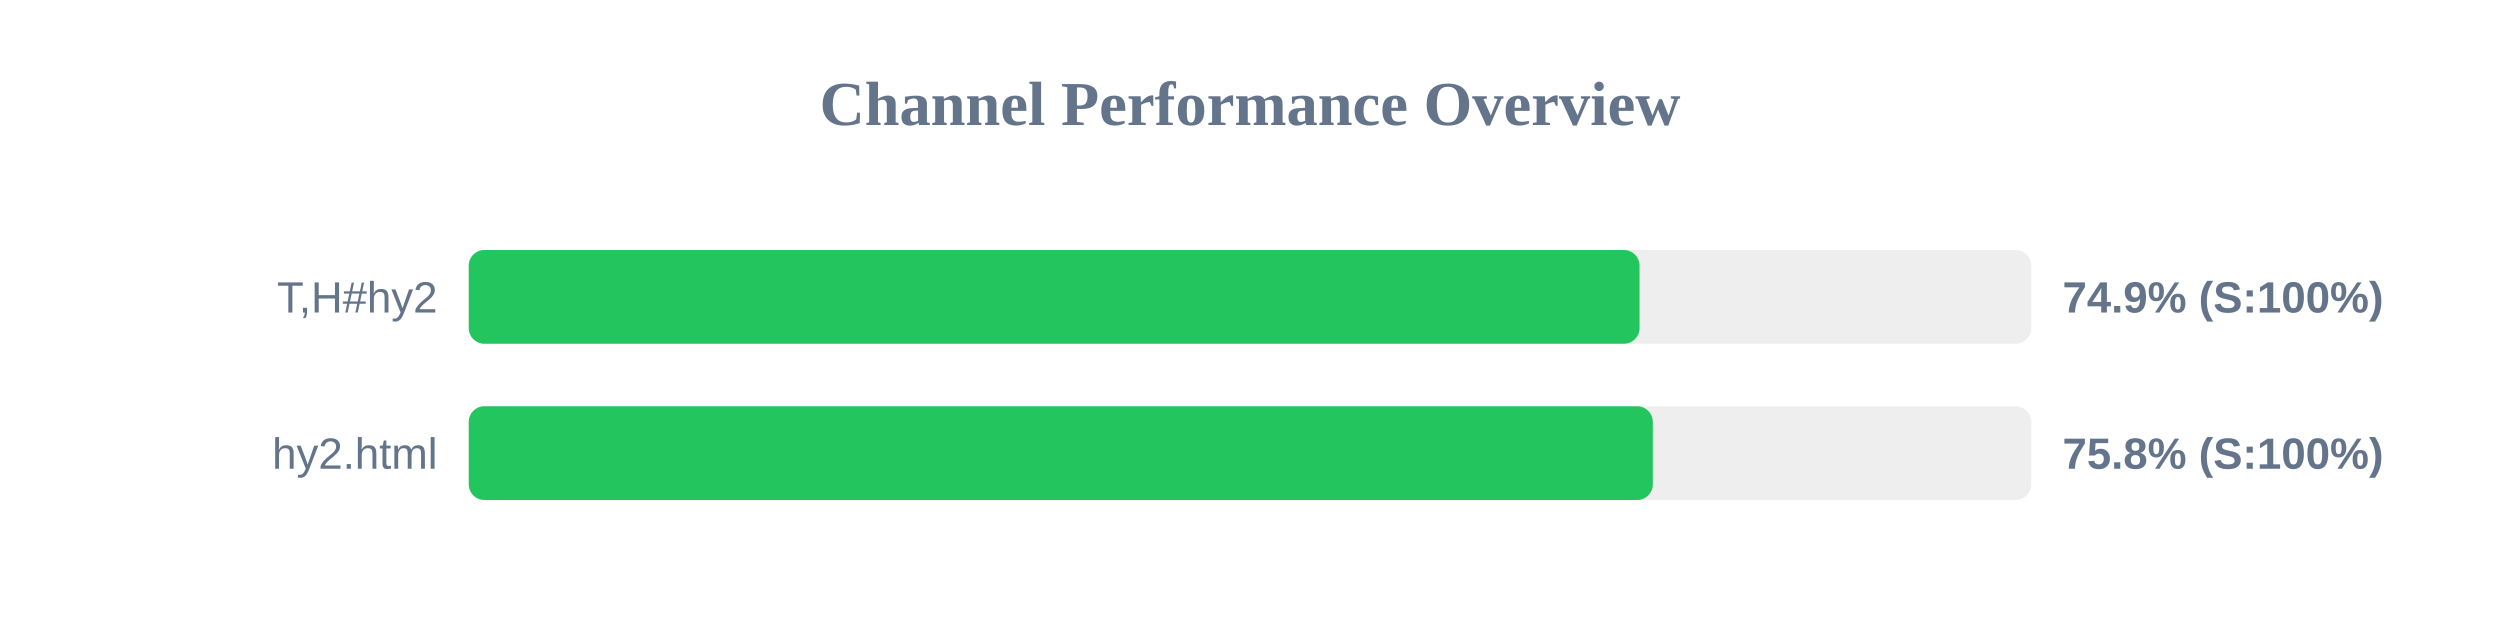
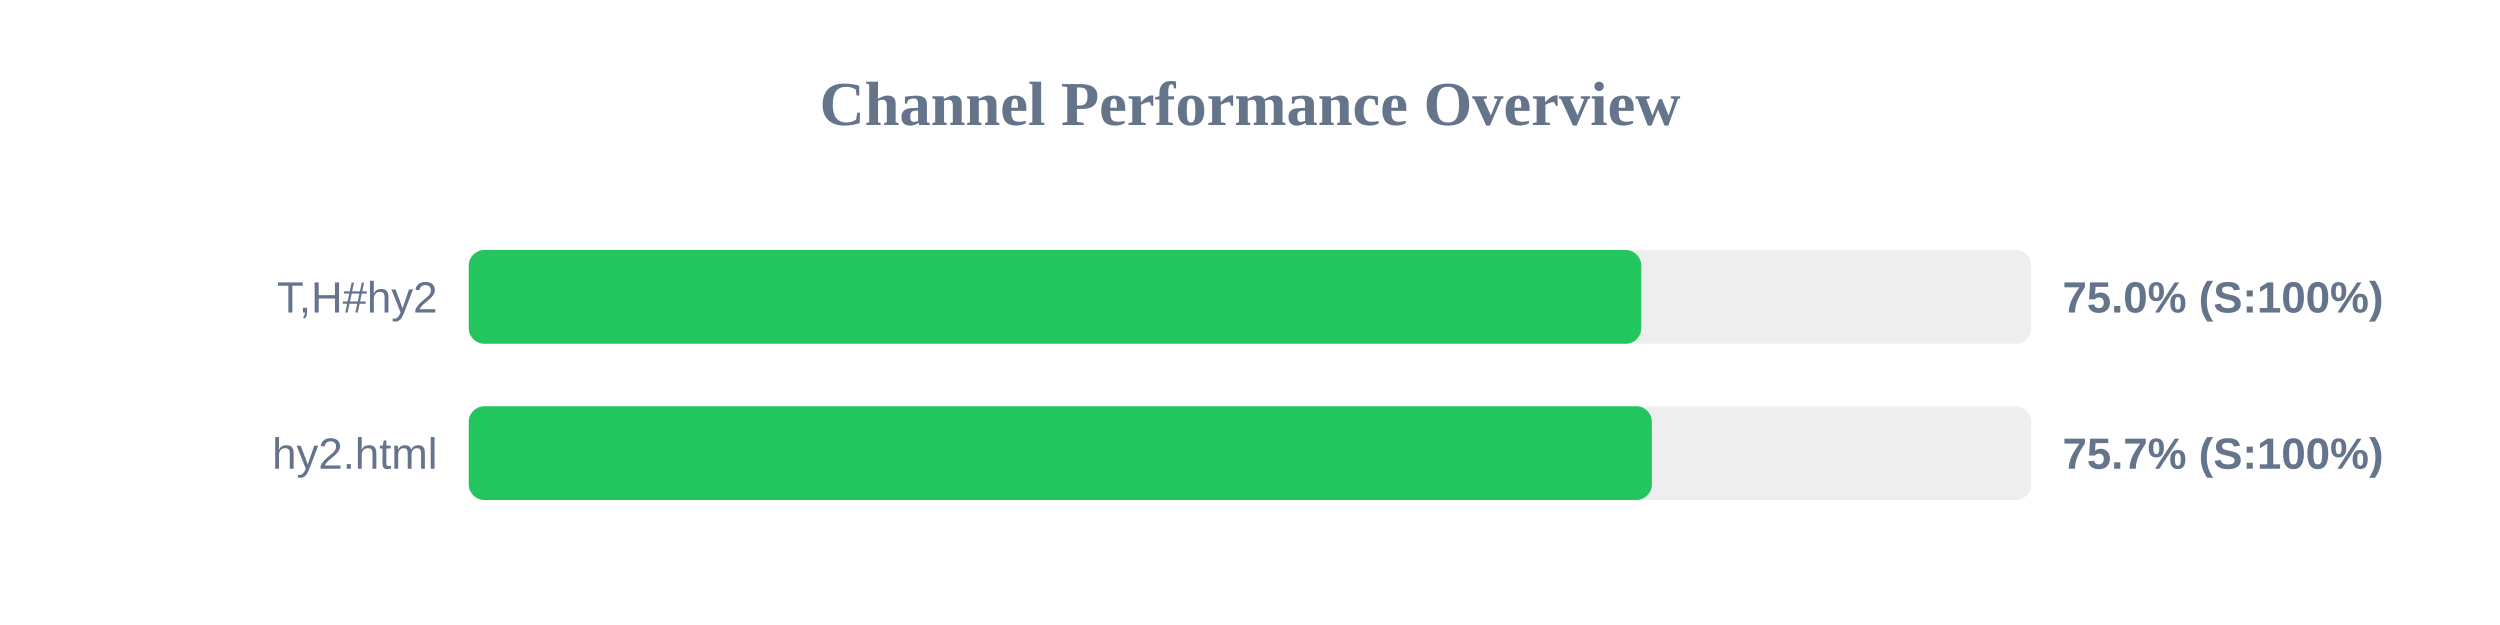
<svg xmlns="http://www.w3.org/2000/svg" width="800" height="200" version="1.1">
  <style>
        .row { font: 14px Arial; fill: #64748b; }
        .score { font: bold 14px Arial; fill: #64748b; }
    </style>
  <text x="400" y="40" text-anchor="middle" font-size="20px" font-weight="bold" fill="#64748b">Channel Performance Overview</text>
  <rect x="150" y="80" width="500" height="30" fill="#eee" rx="5" />
-   <rect x="150" y="80" width="374.65" height="30" fill="#22c55e" rx="5" />
+   <rect x="150" y="80" width="375.2" height="30" fill="#22c55e" rx="5" />
  <text x="140" y="100" text-anchor="end" class="row">T,H#hy2</text>
-   <text x="660" y="100" text-anchor="start" class="score">74.9% (S:100%)</text>
+   <text x="660" y="100" text-anchor="start" class="score">75.0% (S:100%)</text>
  <rect x="150" y="130" width="500" height="30" fill="#eee" rx="5" />
-   <rect x="150" y="130" width="378.9" height="30" fill="#22c55e" rx="5" />
+   <rect x="150" y="130" width="378.6" height="30" fill="#22c55e" rx="5" />
  <text x="140" y="150" text-anchor="end" class="row">hy2.html</text>
-   <text x="660" y="150" text-anchor="start" class="score">75.8% (S:100%)</text>
+   <text x="660" y="150" text-anchor="start" class="score">75.7% (S:100%)</text>
</svg>
